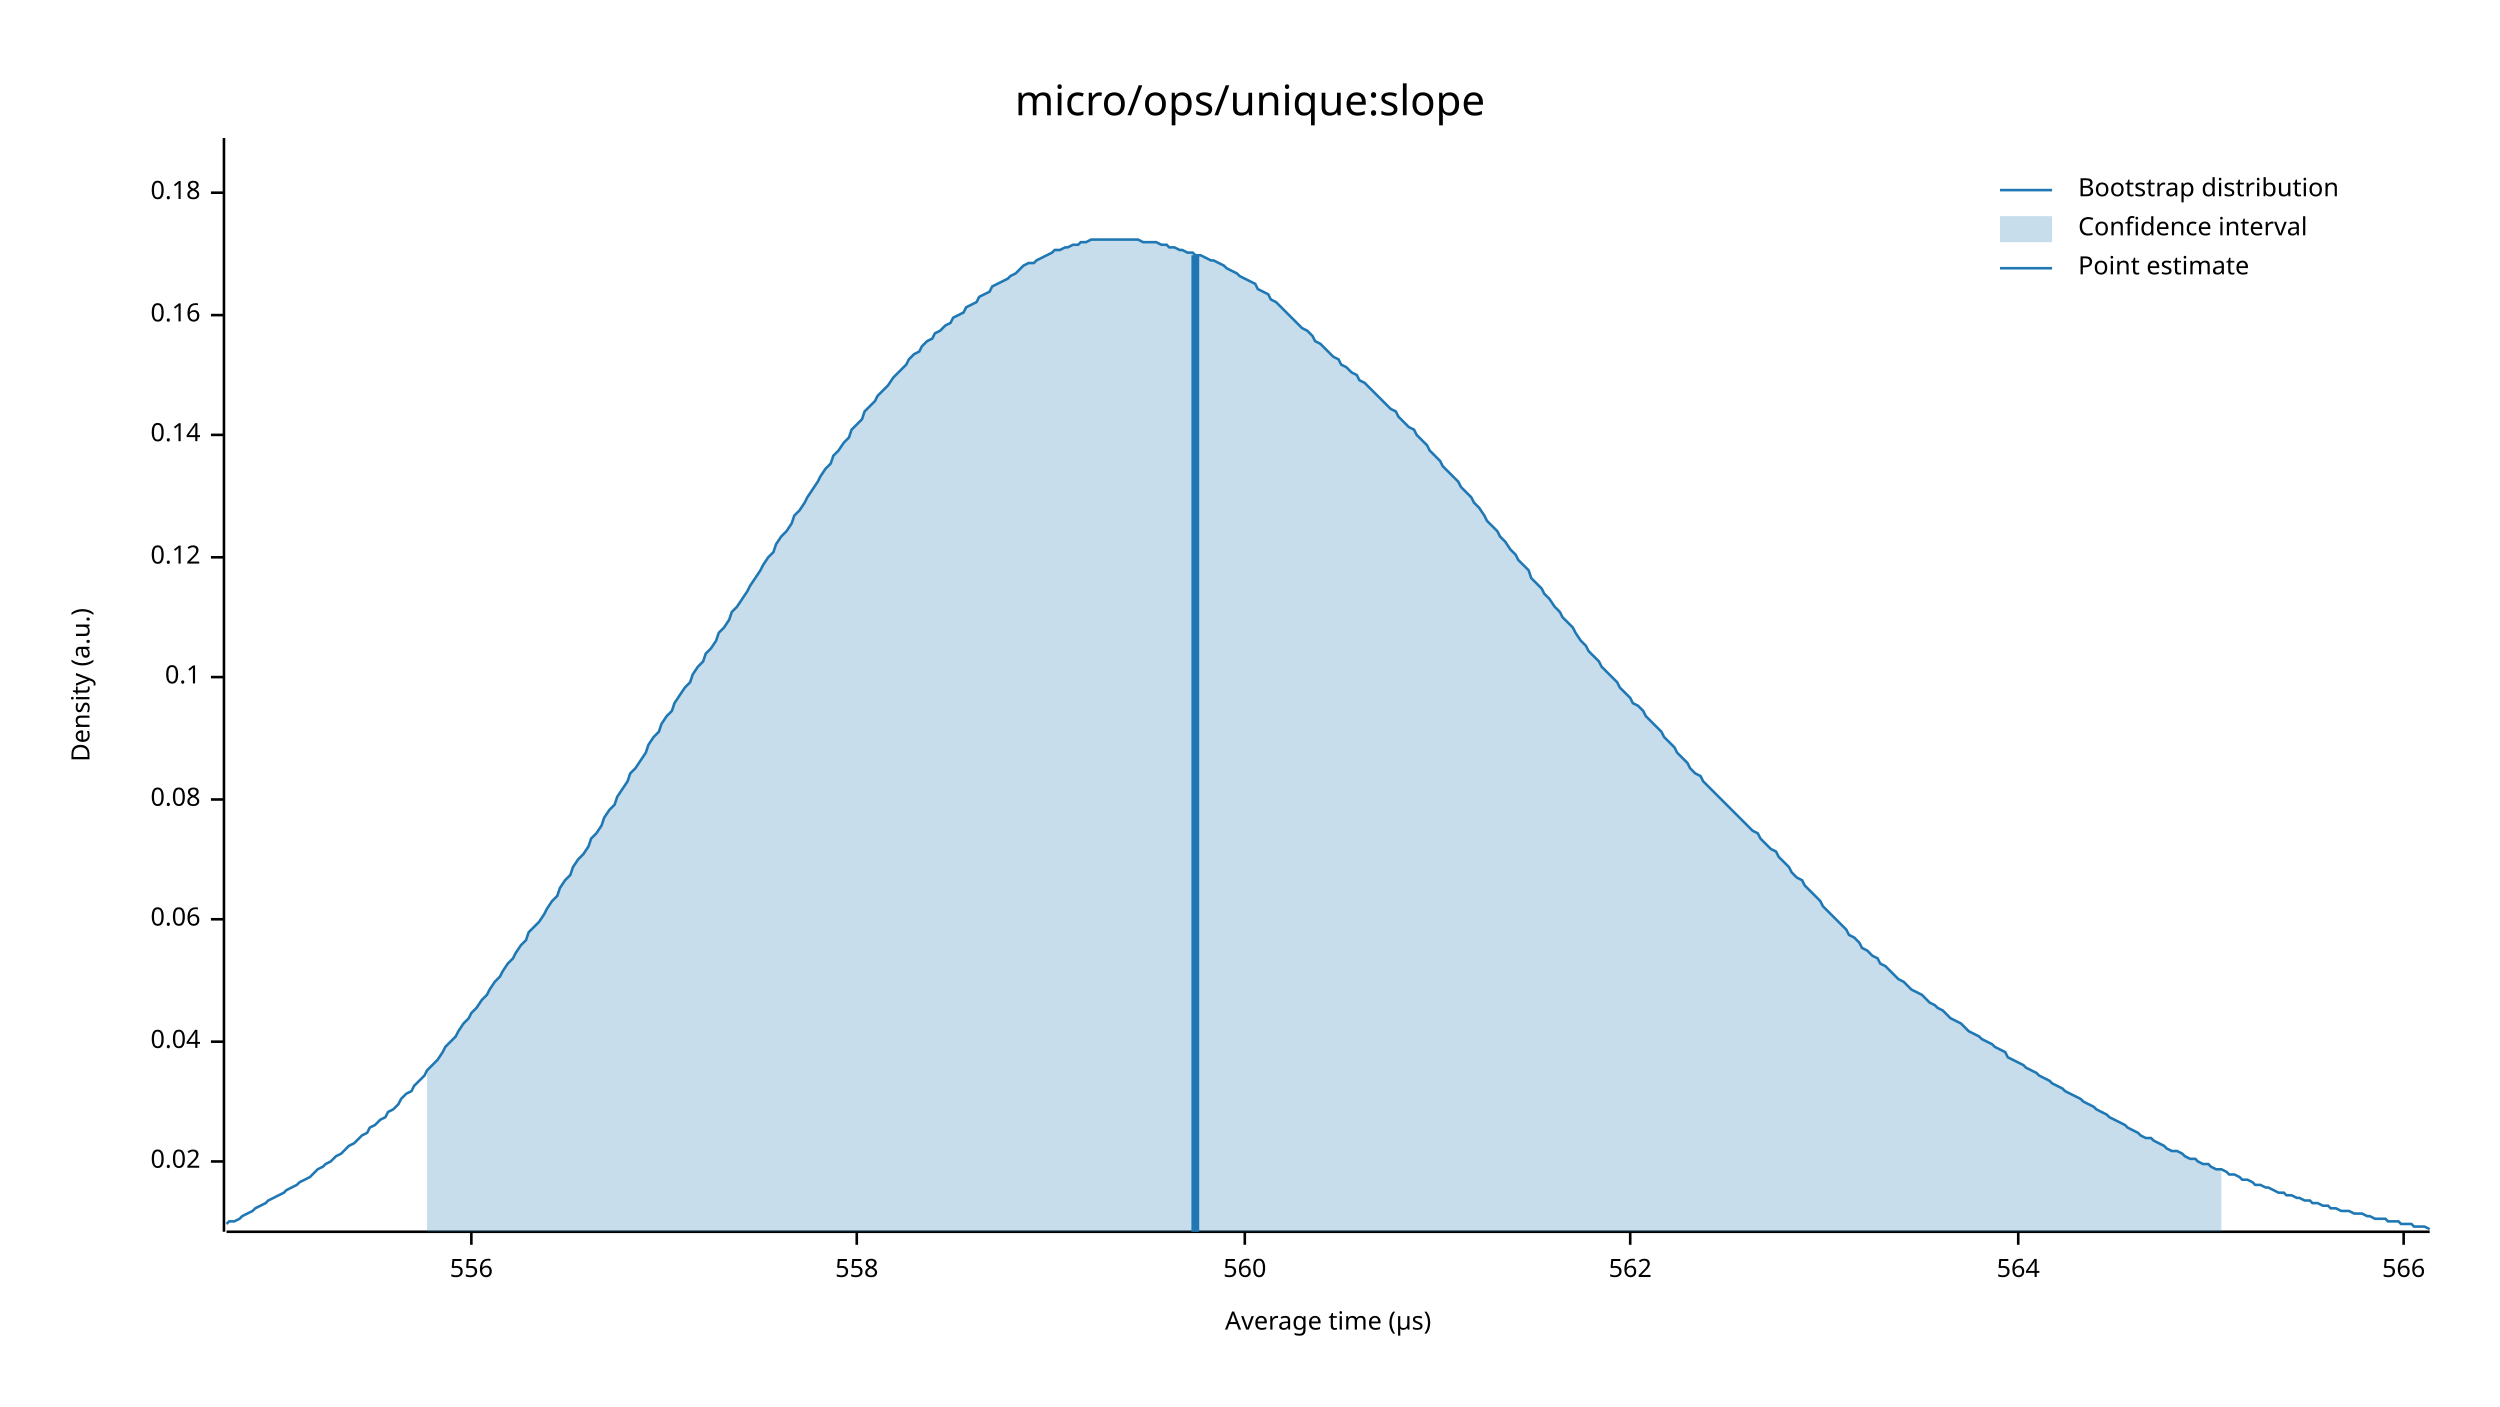
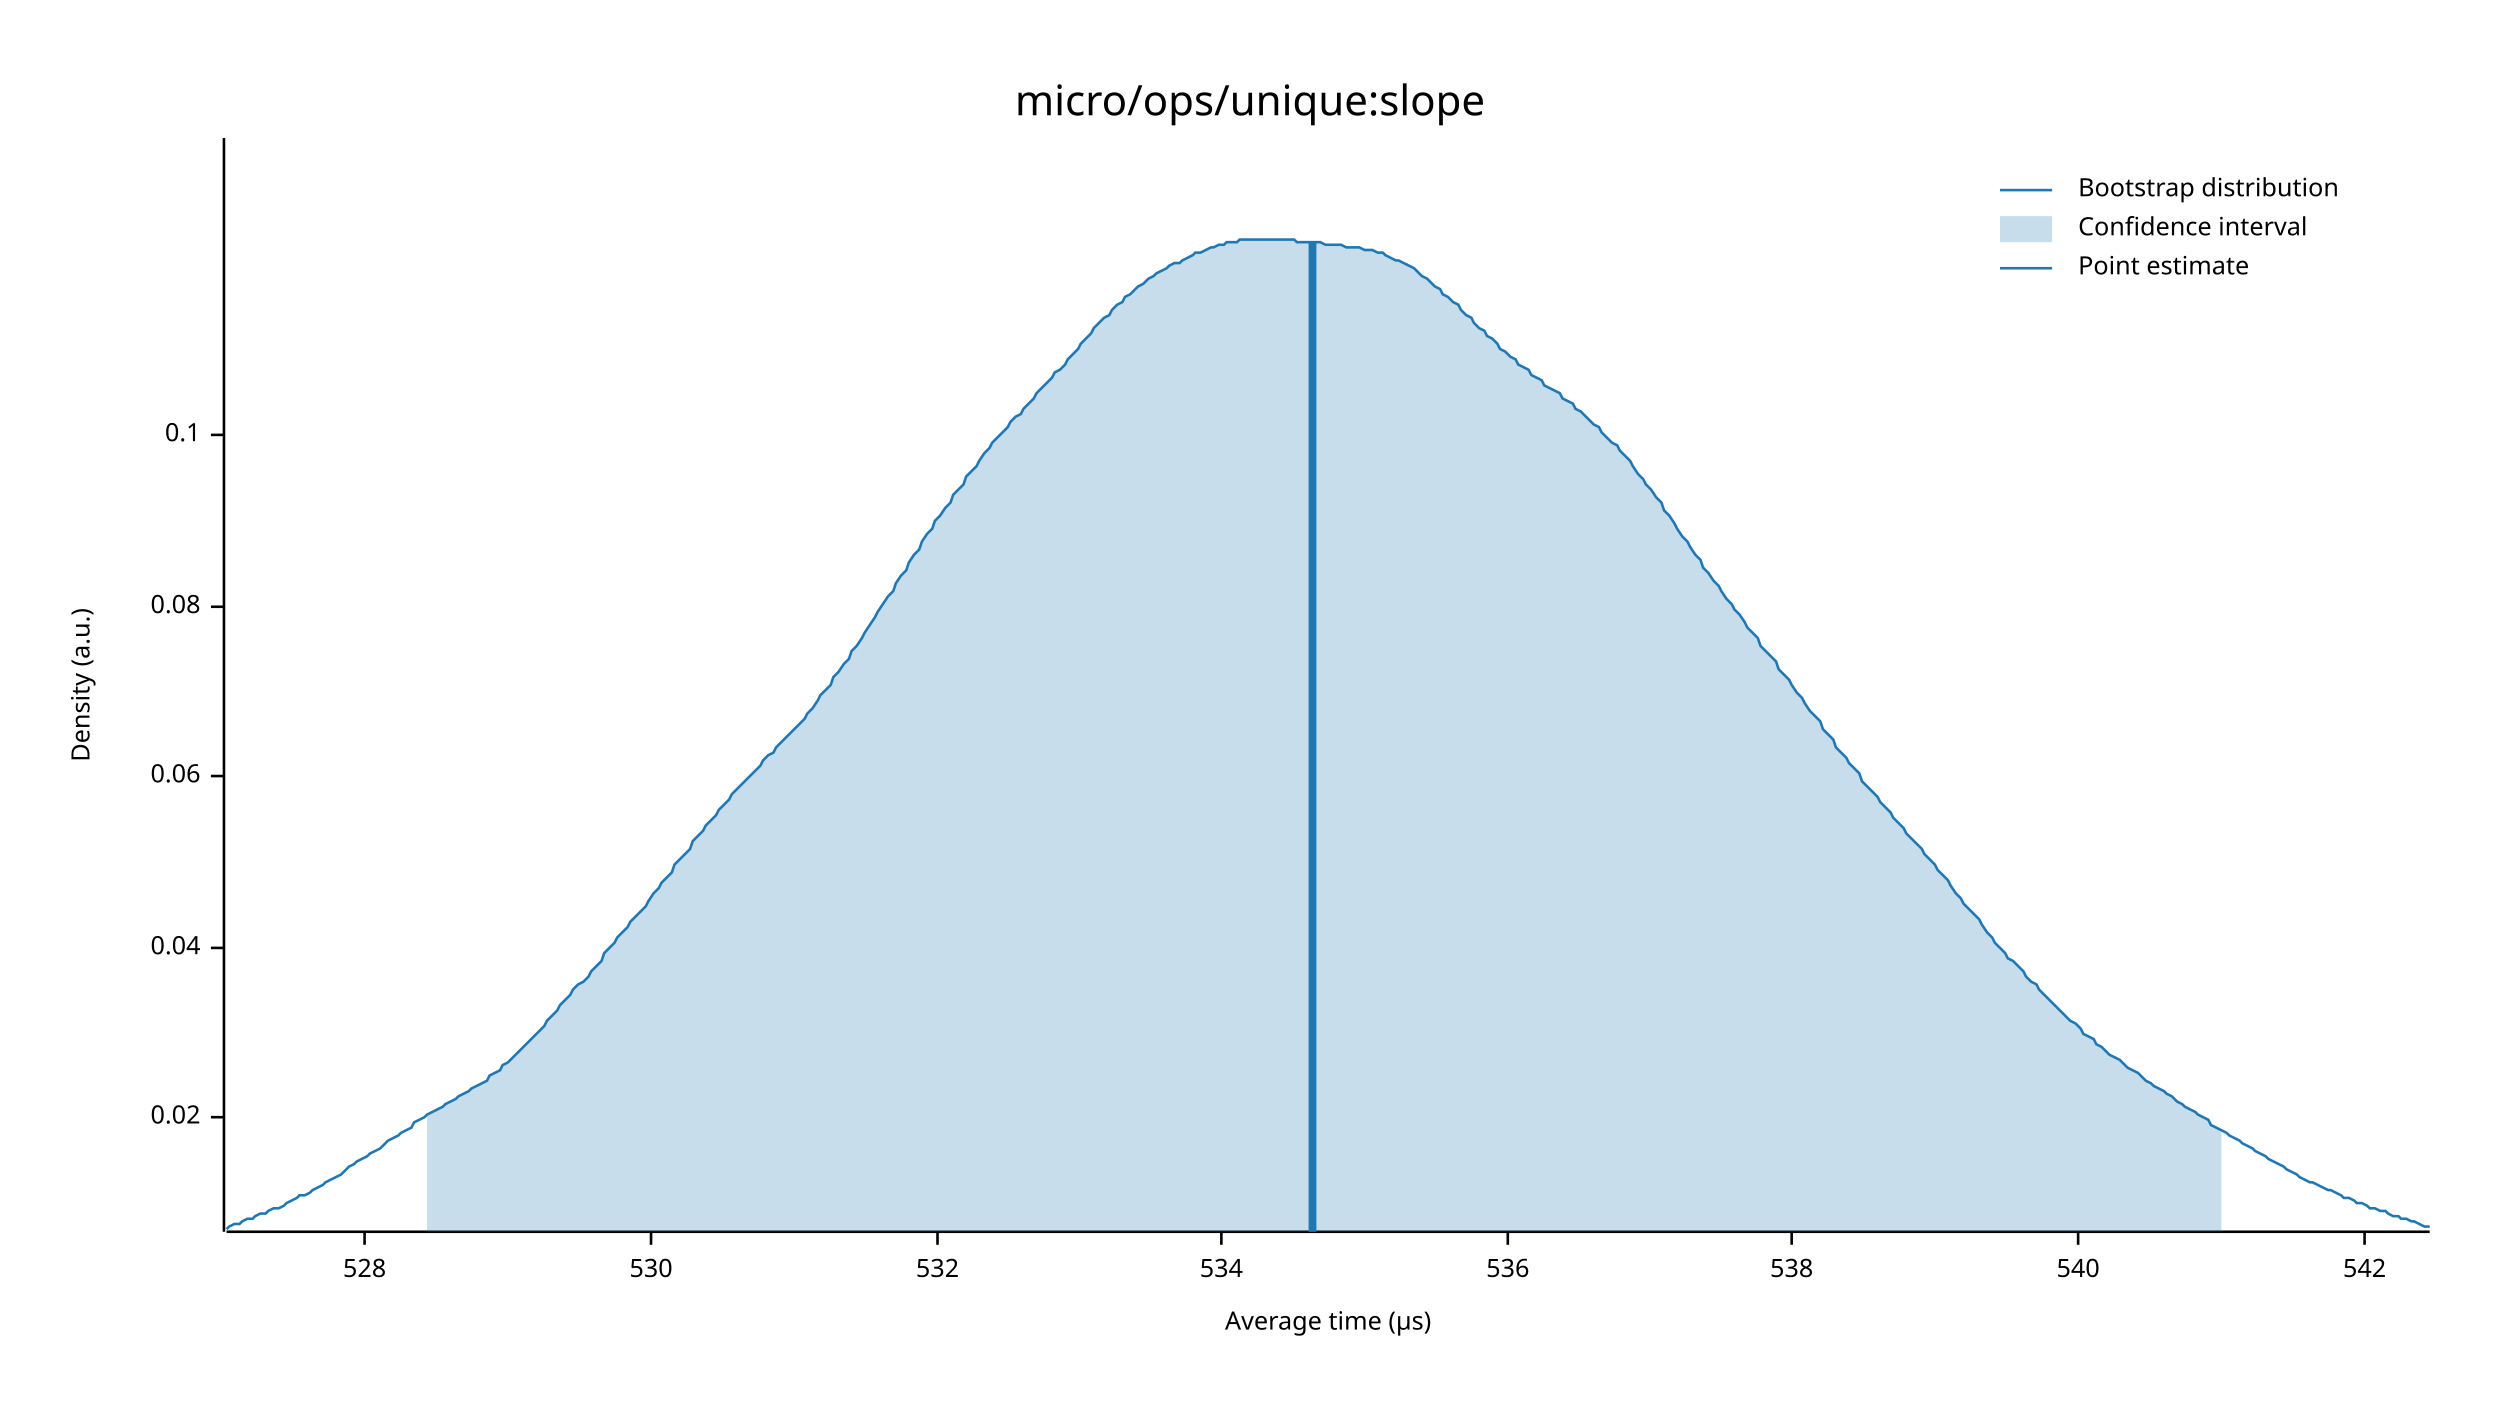
<svg xmlns="http://www.w3.org/2000/svg" width="960" height="540" viewBox="0 0 960 540">
  <text x="480" y="32" dy="0.76em" text-anchor="middle" font-family="sans-serif" font-size="16.129" opacity="1" fill="#000000">
micro/ops/unique:slope
</text>
  <text x="27" y="263" dy="0.76em" text-anchor="middle" font-family="sans-serif" font-size="9.677" opacity="1" fill="#000000" transform="rotate(270, 27, 263)">
Density (a.u.)
</text>
  <text x="510" y="513" dy="-0.5ex" text-anchor="middle" font-family="sans-serif" font-size="9.677" opacity="1" fill="#000000">
Average time (µs)
</text>
  <polyline fill="none" opacity="1" stroke="#000000" stroke-width="1" points="86,53 86,473 " />
-   <text x="77" y="446" dy="0.5ex" text-anchor="end" font-family="sans-serif" font-size="9.677" opacity="1" fill="#000000">
+   <text x="77" y="429" dy="0.5ex" text-anchor="end" font-family="sans-serif" font-size="9.677" opacity="1" fill="#000000">
0.02
</text>
-   <polyline fill="none" opacity="1" stroke="#000000" stroke-width="1" points="81,446 86,446 " />
-   <text x="77" y="400" dy="0.5ex" text-anchor="end" font-family="sans-serif" font-size="9.677" opacity="1" fill="#000000">
+   <polyline fill="none" opacity="1" stroke="#000000" stroke-width="1" points="81,429 86,429 " />
+   <text x="77" y="364" dy="0.5ex" text-anchor="end" font-family="sans-serif" font-size="9.677" opacity="1" fill="#000000">
0.04
</text>
-   <polyline fill="none" opacity="1" stroke="#000000" stroke-width="1" points="81,400 86,400 " />
-   <text x="77" y="353" dy="0.5ex" text-anchor="end" font-family="sans-serif" font-size="9.677" opacity="1" fill="#000000">
+   <polyline fill="none" opacity="1" stroke="#000000" stroke-width="1" points="81,364 86,364 " />
+   <text x="77" y="298" dy="0.5ex" text-anchor="end" font-family="sans-serif" font-size="9.677" opacity="1" fill="#000000">
0.06
</text>
-   <polyline fill="none" opacity="1" stroke="#000000" stroke-width="1" points="81,353 86,353 " />
-   <text x="77" y="307" dy="0.5ex" text-anchor="end" font-family="sans-serif" font-size="9.677" opacity="1" fill="#000000">
+   <polyline fill="none" opacity="1" stroke="#000000" stroke-width="1" points="81,298 86,298 " />
+   <text x="77" y="233" dy="0.5ex" text-anchor="end" font-family="sans-serif" font-size="9.677" opacity="1" fill="#000000">
0.08
</text>
-   <polyline fill="none" opacity="1" stroke="#000000" stroke-width="1" points="81,307 86,307 " />
-   <text x="77" y="260" dy="0.5ex" text-anchor="end" font-family="sans-serif" font-size="9.677" opacity="1" fill="#000000">
+   <polyline fill="none" opacity="1" stroke="#000000" stroke-width="1" points="81,233 86,233 " />
+   <text x="77" y="167" dy="0.5ex" text-anchor="end" font-family="sans-serif" font-size="9.677" opacity="1" fill="#000000">
0.1
</text>
-   <polyline fill="none" opacity="1" stroke="#000000" stroke-width="1" points="81,260 86,260 " />
-   <text x="77" y="214" dy="0.5ex" text-anchor="end" font-family="sans-serif" font-size="9.677" opacity="1" fill="#000000">
- 0.12
+   <polyline fill="none" opacity="1" stroke="#000000" stroke-width="1" points="81,167 86,167 " />
+   <polyline fill="none" opacity="1" stroke="#000000" stroke-width="1" points="87,473 933,473 " />
+   <text x="140" y="483" dy="0.76em" text-anchor="middle" font-family="sans-serif" font-size="9.677" opacity="1" fill="#000000">
+ 528
</text>
-   <polyline fill="none" opacity="1" stroke="#000000" stroke-width="1" points="81,214 86,214 " />
-   <text x="77" y="167" dy="0.5ex" text-anchor="end" font-family="sans-serif" font-size="9.677" opacity="1" fill="#000000">
- 0.14
+   <polyline fill="none" opacity="1" stroke="#000000" stroke-width="1" points="140,473 140,478 " />
+   <text x="250" y="483" dy="0.76em" text-anchor="middle" font-family="sans-serif" font-size="9.677" opacity="1" fill="#000000">
+ 530
</text>
-   <polyline fill="none" opacity="1" stroke="#000000" stroke-width="1" points="81,167 86,167 " />
-   <text x="77" y="121" dy="0.5ex" text-anchor="end" font-family="sans-serif" font-size="9.677" opacity="1" fill="#000000">
- 0.16
+   <polyline fill="none" opacity="1" stroke="#000000" stroke-width="1" points="250,473 250,478 " />
+   <text x="360" y="483" dy="0.76em" text-anchor="middle" font-family="sans-serif" font-size="9.677" opacity="1" fill="#000000">
+ 532
</text>
-   <polyline fill="none" opacity="1" stroke="#000000" stroke-width="1" points="81,121 86,121 " />
-   <text x="77" y="74" dy="0.5ex" text-anchor="end" font-family="sans-serif" font-size="9.677" opacity="1" fill="#000000">
- 0.18
+   <polyline fill="none" opacity="1" stroke="#000000" stroke-width="1" points="360,473 360,478 " />
+   <text x="469" y="483" dy="0.76em" text-anchor="middle" font-family="sans-serif" font-size="9.677" opacity="1" fill="#000000">
+ 534
</text>
-   <polyline fill="none" opacity="1" stroke="#000000" stroke-width="1" points="81,74 86,74 " />
-   <polyline fill="none" opacity="1" stroke="#000000" stroke-width="1" points="87,473 933,473 " />
-   <text x="181" y="483" dy="0.76em" text-anchor="middle" font-family="sans-serif" font-size="9.677" opacity="1" fill="#000000">
- 556
+   <polyline fill="none" opacity="1" stroke="#000000" stroke-width="1" points="469,473 469,478 " />
+   <text x="579" y="483" dy="0.76em" text-anchor="middle" font-family="sans-serif" font-size="9.677" opacity="1" fill="#000000">
+ 536
</text>
-   <polyline fill="none" opacity="1" stroke="#000000" stroke-width="1" points="181,473 181,478 " />
-   <text x="329" y="483" dy="0.76em" text-anchor="middle" font-family="sans-serif" font-size="9.677" opacity="1" fill="#000000">
- 558
+   <polyline fill="none" opacity="1" stroke="#000000" stroke-width="1" points="579,473 579,478 " />
+   <text x="688" y="483" dy="0.76em" text-anchor="middle" font-family="sans-serif" font-size="9.677" opacity="1" fill="#000000">
+ 538
</text>
-   <polyline fill="none" opacity="1" stroke="#000000" stroke-width="1" points="329,473 329,478 " />
-   <text x="478" y="483" dy="0.76em" text-anchor="middle" font-family="sans-serif" font-size="9.677" opacity="1" fill="#000000">
- 560
+   <polyline fill="none" opacity="1" stroke="#000000" stroke-width="1" points="688,473 688,478 " />
+   <text x="798" y="483" dy="0.76em" text-anchor="middle" font-family="sans-serif" font-size="9.677" opacity="1" fill="#000000">
+ 540
</text>
-   <polyline fill="none" opacity="1" stroke="#000000" stroke-width="1" points="478,473 478,478 " />
-   <text x="626" y="483" dy="0.76em" text-anchor="middle" font-family="sans-serif" font-size="9.677" opacity="1" fill="#000000">
- 562
+   <polyline fill="none" opacity="1" stroke="#000000" stroke-width="1" points="798,473 798,478 " />
+   <text x="908" y="483" dy="0.76em" text-anchor="middle" font-family="sans-serif" font-size="9.677" opacity="1" fill="#000000">
+ 542
</text>
-   <polyline fill="none" opacity="1" stroke="#000000" stroke-width="1" points="626,473 626,478 " />
-   <text x="775" y="483" dy="0.76em" text-anchor="middle" font-family="sans-serif" font-size="9.677" opacity="1" fill="#000000">
- 564
- </text>
-   <polyline fill="none" opacity="1" stroke="#000000" stroke-width="1" points="775,473 775,478 " />
-   <text x="923" y="483" dy="0.76em" text-anchor="middle" font-family="sans-serif" font-size="9.677" opacity="1" fill="#000000">
- 566
- </text>
-   <polyline fill="none" opacity="1" stroke="#000000" stroke-width="1" points="923,473 923,478 " />
-   <polyline fill="none" opacity="1" stroke="#1F78B4" stroke-width="1" points="87,470 88,469 90,469 92,468 93,467 95,466 97,465 98,464 100,463 102,462 103,461 105,460 107,459 109,458 110,457 112,456 114,455 115,454 117,453 119,452 120,451 122,449 124,448 125,447 127,446 129,444 131,443 132,442 134,440 136,439 137,438 139,436 141,435 142,433 144,432 146,430 148,429 149,427 151,426 153,424 154,422 156,420 158,419 159,417 161,415 163,413 164,411 166,409 168,407 170,404 171,402 173,400 175,398 176,396 178,393 180,391 181,389 183,387 185,384 187,382 188,380 190,377 192,375 193,373 195,370 197,368 198,366 200,363 202,361 203,358 205,356 207,354 209,351 210,349 212,346 214,344 215,341 217,338 219,336 220,333 222,330 224,328 226,325 227,322 229,320 231,317 232,314 234,311 236,309 237,306 239,303 241,300 242,297 244,295 246,292 248,289 249,286 251,283 253,281 254,278 256,275 258,273 259,270 261,267 263,264 265,262 266,259 268,256 270,254 271,251 273,249 275,246 276,243 278,241 280,238 281,235 283,233 285,230 287,227 288,225 290,222 292,219 293,217 295,214 297,212 298,209 300,206 302,204 304,201 305,198 307,196 309,193 310,191 312,188 314,185 315,183 317,180 319,178 320,175 322,173 324,170 326,168 327,165 329,163 331,161 332,158 334,156 336,154 337,152 339,150 341,148 343,145 344,144 346,142 348,140 349,138 351,136 353,135 354,133 356,131 358,130 359,128 361,127 363,125 365,124 366,122 368,121 370,120 371,118 373,117 375,116 376,114 378,113 380,112 381,110 383,109 385,108 387,107 388,106 390,105 392,103 393,102 395,101 397,101 398,100 400,99 402,98 404,97 405,96 407,96 409,95 410,95 412,94 414,94 415,93 417,93 419,92 420,92 422,92 424,92 426,92 427,92 429,92 431,92 432,92 434,92 436,92 437,92 439,93 441,93 443,93 444,93 446,94 448,94 449,95 451,95 453,96 454,96 456,97 458,97 459,98 461,98 463,99 465,100 466,100 468,101 470,102 471,103 473,104 475,105 476,106 478,107 480,108 482,109 483,111 485,112 487,113 488,115 490,116 492,118 493,119 495,121 497,123 498,124 500,126 502,127 504,129 505,131 507,132 509,134 510,135 512,137 514,138 515,140 517,141 519,143 521,144 522,146 524,147 526,149 527,150 529,152 531,154 532,155 534,157 536,158 537,160 539,162 541,164 543,165 544,167 546,169 548,171 549,173 551,175 553,177 554,179 556,181 558,183 560,185 561,187 563,189 565,191 566,193 568,195 570,198 571,200 573,202 575,204 576,206 578,208 580,211 582,213 583,215 585,217 587,219 588,222 590,224 592,226 593,228 595,230 597,233 599,235 600,237 602,239 604,241 605,243 607,246 609,248 610,250 612,252 614,254 615,256 617,258 619,260 621,262 622,264 624,266 626,268 627,270 629,271 631,273 632,275 634,277 636,279 638,281 639,283 641,285 643,287 644,289 646,291 648,293 649,295 651,297 653,298 654,300 656,302 658,304 660,306 661,307 663,309 665,311 666,312 668,314 670,316 671,317 673,319 675,320 676,322 678,324 680,326 682,327 683,329 685,331 687,333 688,335 690,337 692,338 693,340 695,342 697,344 699,346 700,348 702,350 704,352 705,353 707,355 709,357 710,359 712,360 714,362 715,364 717,365 719,367 721,368 722,370 724,371 726,373 727,374 729,376 731,377 732,378 734,380 736,381 738,382 739,383 741,385 743,386 744,387 746,388 748,390 749,391 751,392 753,393 754,394 756,396 758,397 760,398 761,399 763,400 765,401 766,402 768,403 770,404 771,406 773,407 775,408 777,409 778,410 780,411 782,412 783,413 785,414 787,415 788,416 790,417 792,418 793,419 795,420 797,421 799,422 800,423 802,424 804,425 805,426 807,427 809,428 810,429 812,430 814,431 816,432 817,433 819,434 821,435 822,436 824,437 826,437 827,438 829,439 831,440 832,441 834,442 836,442 838,443 839,444 841,445 843,445 844,446 846,447 848,447 849,448 851,449 853,449 855,450 856,451 858,451 860,452 861,453 863,453 865,454 866,455 868,455 870,456 871,456 873,457 875,458 877,458 878,459 880,459 882,460 883,460 885,461 887,461 888,462 890,462 892,463 894,463 895,464 897,464 899,465 900,465 902,465 904,466 905,466 907,466 909,467 910,467 912,468 914,468 916,468 917,469 919,469 921,469 922,470 924,470 926,470 927,471 929,471 931,471 933,472 " />
-   <polygon opacity="0.25" fill="#1F78B4" points="164,411 166,409 168,407 170,404 171,402 173,400 175,398 176,396 178,393 180,391 181,389 183,387 185,384 187,382 188,380 190,377 192,375 193,373 195,370 197,368 198,366 200,363 202,361 203,358 205,356 207,354 209,351 210,349 212,346 214,344 215,341 217,338 219,336 220,333 222,330 224,328 226,325 227,322 229,320 231,317 232,314 234,311 236,309 237,306 239,303 241,300 242,297 244,295 246,292 248,289 249,286 251,283 253,281 254,278 256,275 258,273 259,270 261,267 263,264 265,262 266,259 268,256 270,254 271,251 273,249 275,246 276,243 278,241 280,238 281,235 283,233 285,230 287,227 288,225 290,222 292,219 293,217 295,214 297,212 298,209 300,206 302,204 304,201 305,198 307,196 309,193 310,191 312,188 314,185 315,183 317,180 319,178 320,175 322,173 324,170 326,168 327,165 329,163 331,161 332,158 334,156 336,154 337,152 339,150 341,148 343,145 344,144 346,142 348,140 349,138 351,136 353,135 354,133 356,131 358,130 359,128 361,127 363,125 365,124 366,122 368,121 370,120 371,118 373,117 375,116 376,114 378,113 380,112 381,110 383,109 385,108 387,107 388,106 390,105 392,103 393,102 395,101 397,101 398,100 400,99 402,98 404,97 405,96 407,96 409,95 410,95 412,94 414,94 415,93 417,93 419,92 420,92 422,92 424,92 426,92 427,92 429,92 431,92 432,92 434,92 436,92 437,92 439,93 441,93 443,93 444,93 446,94 448,94 449,95 451,95 453,96 454,96 456,97 458,97 459,98 461,98 463,99 465,100 466,100 468,101 470,102 471,103 473,104 475,105 476,106 478,107 480,108 482,109 483,111 485,112 487,113 488,115 490,116 492,118 493,119 495,121 497,123 498,124 500,126 502,127 504,129 505,131 507,132 509,134 510,135 512,137 514,138 515,140 517,141 519,143 521,144 522,146 524,147 526,149 527,150 529,152 531,154 532,155 534,157 536,158 537,160 539,162 541,164 543,165 544,167 546,169 548,171 549,173 551,175 553,177 554,179 556,181 558,183 560,185 561,187 563,189 565,191 566,193 568,195 570,198 571,200 573,202 575,204 576,206 578,208 580,211 582,213 583,215 585,217 587,219 588,222 590,224 592,226 593,228 595,230 597,233 599,235 600,237 602,239 604,241 605,243 607,246 609,248 610,250 612,252 614,254 615,256 617,258 619,260 621,262 622,264 624,266 626,268 627,270 629,271 631,273 632,275 634,277 636,279 638,281 639,283 641,285 643,287 644,289 646,291 648,293 649,295 651,297 653,298 654,300 656,302 658,304 660,306 661,307 663,309 665,311 666,312 668,314 670,316 671,317 673,319 675,320 676,322 678,324 680,326 682,327 683,329 685,331 687,333 688,335 690,337 692,338 693,340 695,342 697,344 699,346 700,348 702,350 704,352 705,353 707,355 709,357 710,359 712,360 714,362 715,364 717,365 719,367 721,368 722,370 724,371 726,373 727,374 729,376 731,377 732,378 734,380 736,381 738,382 739,383 741,385 743,386 744,387 746,388 748,390 749,391 751,392 753,393 754,394 756,396 758,397 760,398 761,399 763,400 765,401 766,402 768,403 770,404 771,406 773,407 775,408 777,409 778,410 780,411 782,412 783,413 785,414 787,415 788,416 790,417 792,418 793,419 795,420 797,421 799,422 800,423 802,424 804,425 805,426 807,427 809,428 810,429 812,430 814,431 816,432 817,433 819,434 821,435 822,436 824,437 826,437 827,438 829,439 831,440 832,441 834,442 836,442 838,443 839,444 841,445 843,445 844,446 846,447 848,447 849,448 851,449 853,449 853,473 164,473 " />
-   <polyline fill="none" opacity="1" stroke="#1F78B4" stroke-width="3" points="459,473 459,98 " />
+   <polyline fill="none" opacity="1" stroke="#000000" stroke-width="1" points="908,473 908,478 " />
+   <polyline fill="none" opacity="1" stroke="#1F78B4" stroke-width="1" points="87,472 88,471 90,470 92,470 93,469 95,468 97,468 98,467 100,466 102,466 103,465 105,464 107,464 109,463 110,462 112,461 114,460 115,459 117,459 119,458 120,457 122,456 124,455 125,454 127,453 129,452 131,451 132,450 134,448 136,447 137,446 139,445 141,444 142,443 144,442 146,441 148,439 149,438 151,437 153,436 154,435 156,434 158,433 159,431 161,430 163,429 164,428 166,427 168,426 170,425 171,424 173,423 175,422 176,421 178,420 180,419 181,418 183,417 185,416 187,415 188,413 190,412 192,411 193,409 195,408 197,406 198,405 200,403 202,401 203,400 205,398 207,396 209,394 210,392 212,390 214,388 215,386 217,384 219,382 220,380 222,378 224,377 226,375 227,373 229,371 231,369 232,366 234,364 236,362 237,360 239,358 241,356 242,354 244,352 246,350 248,348 249,346 251,343 253,341 254,339 256,337 258,335 259,332 261,330 263,328 265,326 266,323 268,321 270,319 271,317 273,315 275,313 276,311 278,309 280,307 281,305 283,303 285,301 287,299 288,298 290,296 292,294 293,292 295,290 297,289 298,287 300,285 302,283 304,281 305,280 307,278 309,276 310,274 312,272 314,269 315,267 317,265 319,263 320,260 322,258 324,255 326,253 327,250 329,248 331,245 332,243 334,240 336,237 337,235 339,232 341,229 343,227 344,224 346,221 348,219 349,216 351,213 353,211 354,208 356,205 358,203 359,200 361,198 363,195 365,193 366,190 368,188 370,186 371,183 373,181 375,179 376,177 378,174 380,172 381,170 383,168 385,166 387,164 388,162 390,160 392,159 393,157 395,155 397,153 398,151 400,149 402,147 404,145 405,143 407,142 409,140 410,138 412,136 414,134 415,132 417,130 419,128 420,126 422,124 424,122 426,121 427,119 429,117 431,116 432,114 434,113 436,111 437,110 439,109 441,107 443,106 444,105 446,104 448,103 449,102 451,101 453,101 454,100 456,99 458,98 459,97 461,97 463,96 465,95 466,95 468,94 470,94 471,93 473,93 475,93 476,92 478,92 480,92 482,92 483,92 485,92 487,92 488,92 490,92 492,92 493,92 495,92 497,92 498,93 500,93 502,93 504,93 505,93 507,93 509,94 510,94 512,94 514,94 515,94 517,95 519,95 521,95 522,95 524,96 526,96 527,96 529,97 531,97 532,98 534,99 536,100 537,100 539,101 541,102 543,103 544,104 546,106 548,107 549,108 551,110 553,111 554,113 556,114 558,116 560,117 561,119 563,121 565,122 566,124 568,126 570,127 571,129 573,130 575,132 576,134 578,135 580,137 582,138 583,140 585,141 587,142 588,144 590,145 592,146 593,148 595,149 597,150 599,151 600,153 602,154 604,155 605,157 607,158 609,160 610,161 612,163 614,164 615,166 617,168 619,170 621,171 622,173 624,175 626,177 627,179 629,182 631,184 632,186 634,188 636,191 638,193 639,196 641,198 643,201 644,203 646,206 648,208 649,210 651,213 653,215 654,218 656,220 658,223 660,225 661,227 663,230 665,232 666,234 668,236 670,239 671,241 673,243 675,245 676,248 678,250 680,252 682,254 683,257 685,259 687,261 688,263 690,266 692,268 693,270 695,273 697,275 699,277 700,280 702,282 704,284 705,287 707,289 709,291 710,293 712,295 714,297 715,300 717,302 719,304 721,306 722,308 724,310 726,312 727,314 729,316 731,318 732,320 734,322 736,324 738,326 739,328 741,330 743,332 744,334 746,336 748,338 749,340 751,343 753,345 754,347 756,349 758,351 760,353 761,355 763,358 765,360 766,362 768,364 770,366 771,368 773,369 775,371 777,373 778,375 780,377 782,378 783,380 785,382 787,384 788,385 790,387 792,389 793,390 795,392 797,393 799,395 800,397 802,398 804,399 805,401 807,402 809,404 810,405 812,406 814,407 816,409 817,410 819,411 821,412 822,413 824,415 826,416 827,417 829,418 831,419 832,420 834,421 836,423 838,424 839,425 841,426 843,427 844,428 846,429 848,430 849,432 851,433 853,434 855,435 856,436 858,437 860,438 861,439 863,440 865,441 866,442 868,443 870,444 871,445 873,446 875,447 877,448 878,449 880,450 882,451 883,452 885,453 887,454 888,454 890,455 892,456 894,457 895,457 897,458 899,459 900,460 902,460 904,461 905,462 907,462 909,463 910,464 912,464 914,465 916,465 917,466 919,467 921,467 922,468 924,468 926,469 927,469 929,470 931,471 933,471 " />
+   <polygon opacity="0.25" fill="#1F78B4" points="164,428 166,427 168,426 170,425 171,424 173,423 175,422 176,421 178,420 180,419 181,418 183,417 185,416 187,415 188,413 190,412 192,411 193,409 195,408 197,406 198,405 200,403 202,401 203,400 205,398 207,396 209,394 210,392 212,390 214,388 215,386 217,384 219,382 220,380 222,378 224,377 226,375 227,373 229,371 231,369 232,366 234,364 236,362 237,360 239,358 241,356 242,354 244,352 246,350 248,348 249,346 251,343 253,341 254,339 256,337 258,335 259,332 261,330 263,328 265,326 266,323 268,321 270,319 271,317 273,315 275,313 276,311 278,309 280,307 281,305 283,303 285,301 287,299 288,298 290,296 292,294 293,292 295,290 297,289 298,287 300,285 302,283 304,281 305,280 307,278 309,276 310,274 312,272 314,269 315,267 317,265 319,263 320,260 322,258 324,255 326,253 327,250 329,248 331,245 332,243 334,240 336,237 337,235 339,232 341,229 343,227 344,224 346,221 348,219 349,216 351,213 353,211 354,208 356,205 358,203 359,200 361,198 363,195 365,193 366,190 368,188 370,186 371,183 373,181 375,179 376,177 378,174 380,172 381,170 383,168 385,166 387,164 388,162 390,160 392,159 393,157 395,155 397,153 398,151 400,149 402,147 404,145 405,143 407,142 409,140 410,138 412,136 414,134 415,132 417,130 419,128 420,126 422,124 424,122 426,121 427,119 429,117 431,116 432,114 434,113 436,111 437,110 439,109 441,107 443,106 444,105 446,104 448,103 449,102 451,101 453,101 454,100 456,99 458,98 459,97 461,97 463,96 465,95 466,95 468,94 470,94 471,93 473,93 475,93 476,92 478,92 480,92 482,92 483,92 485,92 487,92 488,92 490,92 492,92 493,92 495,92 497,92 498,93 500,93 502,93 504,93 505,93 507,93 509,94 510,94 512,94 514,94 515,94 517,95 519,95 521,95 522,95 524,96 526,96 527,96 529,97 531,97 532,98 534,99 536,100 537,100 539,101 541,102 543,103 544,104 546,106 548,107 549,108 551,110 553,111 554,113 556,114 558,116 560,117 561,119 563,121 565,122 566,124 568,126 570,127 571,129 573,130 575,132 576,134 578,135 580,137 582,138 583,140 585,141 587,142 588,144 590,145 592,146 593,148 595,149 597,150 599,151 600,153 602,154 604,155 605,157 607,158 609,160 610,161 612,163 614,164 615,166 617,168 619,170 621,171 622,173 624,175 626,177 627,179 629,182 631,184 632,186 634,188 636,191 638,193 639,196 641,198 643,201 644,203 646,206 648,208 649,210 651,213 653,215 654,218 656,220 658,223 660,225 661,227 663,230 665,232 666,234 668,236 670,239 671,241 673,243 675,245 676,248 678,250 680,252 682,254 683,257 685,259 687,261 688,263 690,266 692,268 693,270 695,273 697,275 699,277 700,280 702,282 704,284 705,287 707,289 709,291 710,293 712,295 714,297 715,300 717,302 719,304 721,306 722,308 724,310 726,312 727,314 729,316 731,318 732,320 734,322 736,324 738,326 739,328 741,330 743,332 744,334 746,336 748,338 749,340 751,343 753,345 754,347 756,349 758,351 760,353 761,355 763,358 765,360 766,362 768,364 770,366 771,368 773,369 775,371 777,373 778,375 780,377 782,378 783,380 785,382 787,384 788,385 790,387 792,389 793,390 795,392 797,393 799,395 800,397 802,398 804,399 805,401 807,402 809,404 810,405 812,406 814,407 816,409 817,410 819,411 821,412 822,413 824,415 826,416 827,417 829,418 831,419 832,420 834,421 836,423 838,424 839,425 841,426 843,427 844,428 846,429 848,430 849,432 851,433 853,434 853,473 164,473 " />
+   <polyline fill="none" opacity="1" stroke="#1F78B4" stroke-width="3" points="504,473 504,93 " />
  <text x="798" y="68" dy="0.76em" text-anchor="start" font-family="sans-serif" font-size="9.677" opacity="1" fill="#000000">
Bootstrap distribution
</text>
  <text x="798" y="83" dy="0.76em" text-anchor="start" font-family="sans-serif" font-size="9.677" opacity="1" fill="#000000">
Confidence interval
</text>
  <text x="798" y="98" dy="0.76em" text-anchor="start" font-family="sans-serif" font-size="9.677" opacity="1" fill="#000000">
Point estimate
</text>
  <polyline fill="none" opacity="1" stroke="#1F78B4" stroke-width="1" points="768,73 788,73 " />
  <rect x="768" y="83" width="20" height="10" opacity="0.25" fill="#1F78B4" stroke="none" />
  <polyline fill="none" opacity="1" stroke="#1F78B4" stroke-width="1" points="768,103 788,103 " />
</svg>
